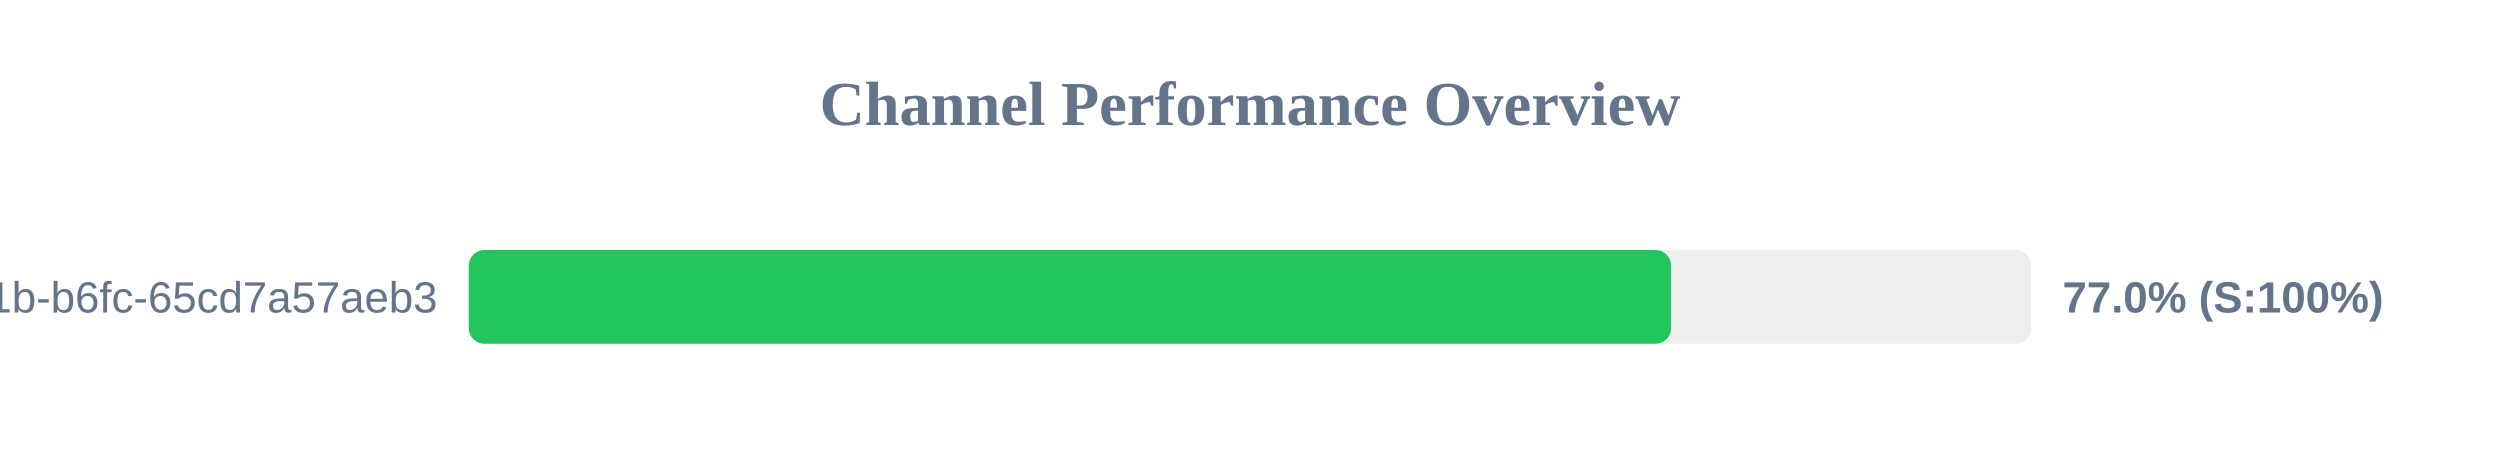
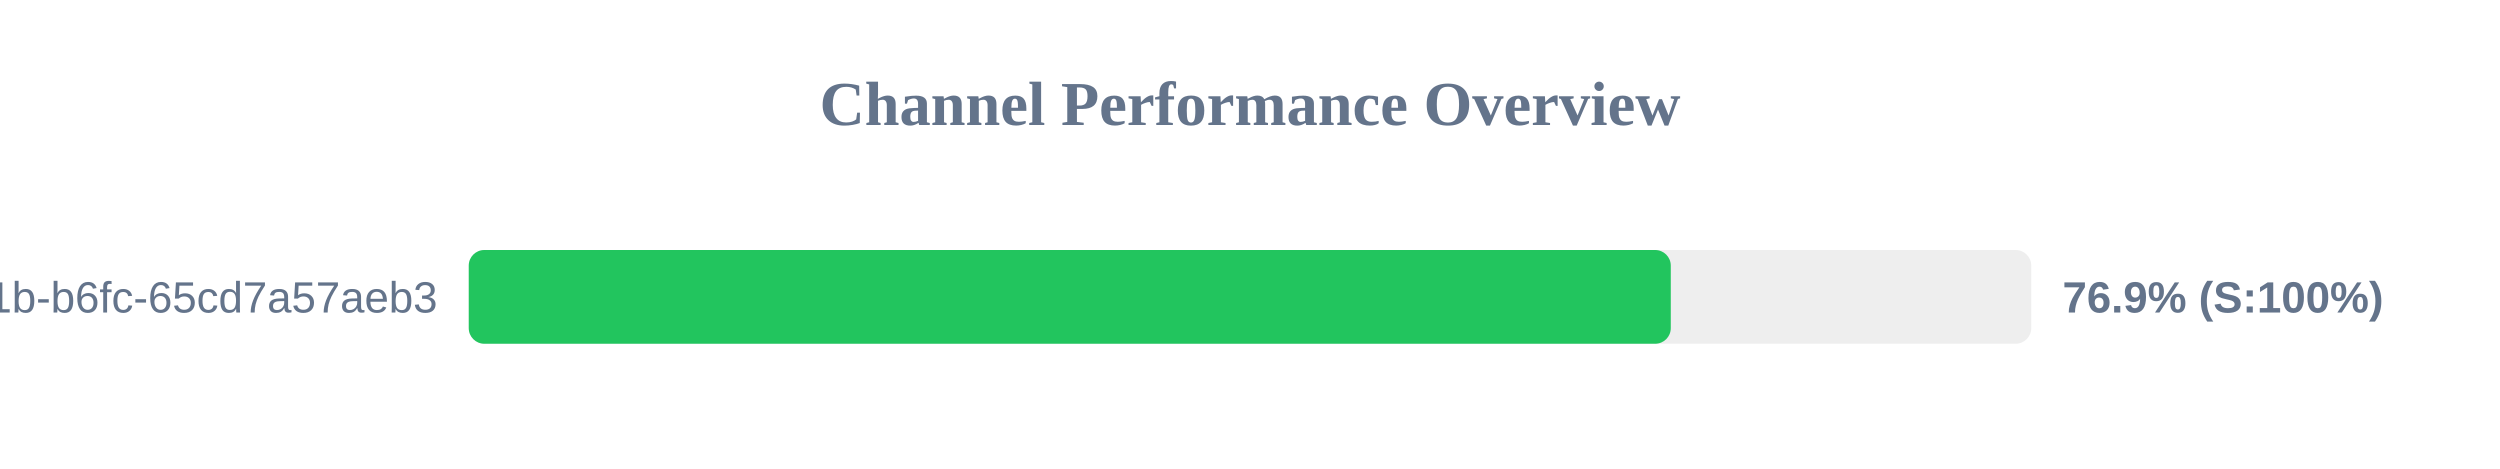
<svg xmlns="http://www.w3.org/2000/svg" width="800" height="150" version="1.1">
  <style>
        .row { font: 14px Arial; fill: #64748b; }
        .score { font: bold 14px Arial; fill: #64748b; }
    </style>
  <text x="400" y="40" text-anchor="middle" font-size="20px" font-weight="bold" fill="#64748b">Channel Performance Overview</text>
  <rect x="150" y="80" width="500" height="30" fill="#eee" rx="5" />
-   <rect x="150" y="80" width="384.75" height="30" fill="#22c55e" rx="5" />
+   <rect x="150" y="80" width="384.65" height="30" fill="#22c55e" rx="5" />
  <text x="140" y="100" text-anchor="end" class="row">?uuid=9c859345-959f-491b-b6fc-65cd7a57aeb3</text>
-   <text x="660" y="100" text-anchor="start" class="score">77.0% (S:100%)</text>
+   <text x="660" y="100" text-anchor="start" class="score">76.9% (S:100%)</text>
</svg>
